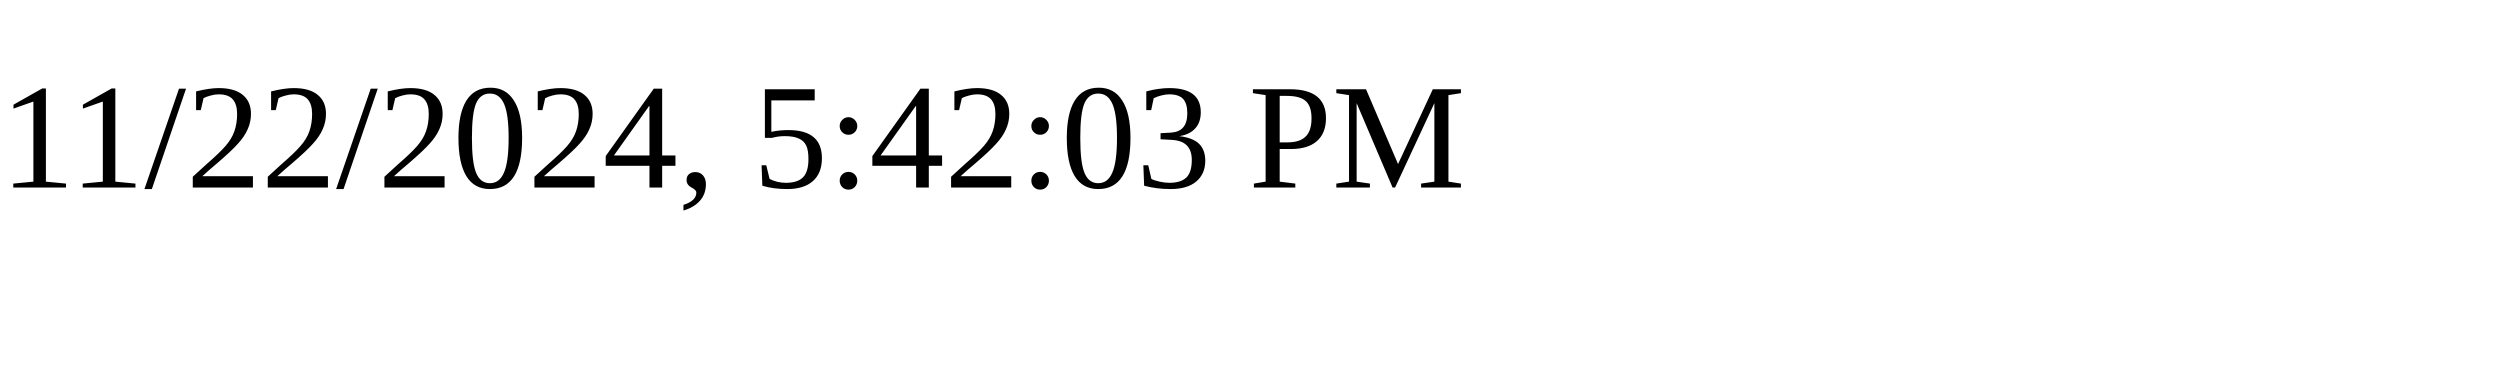
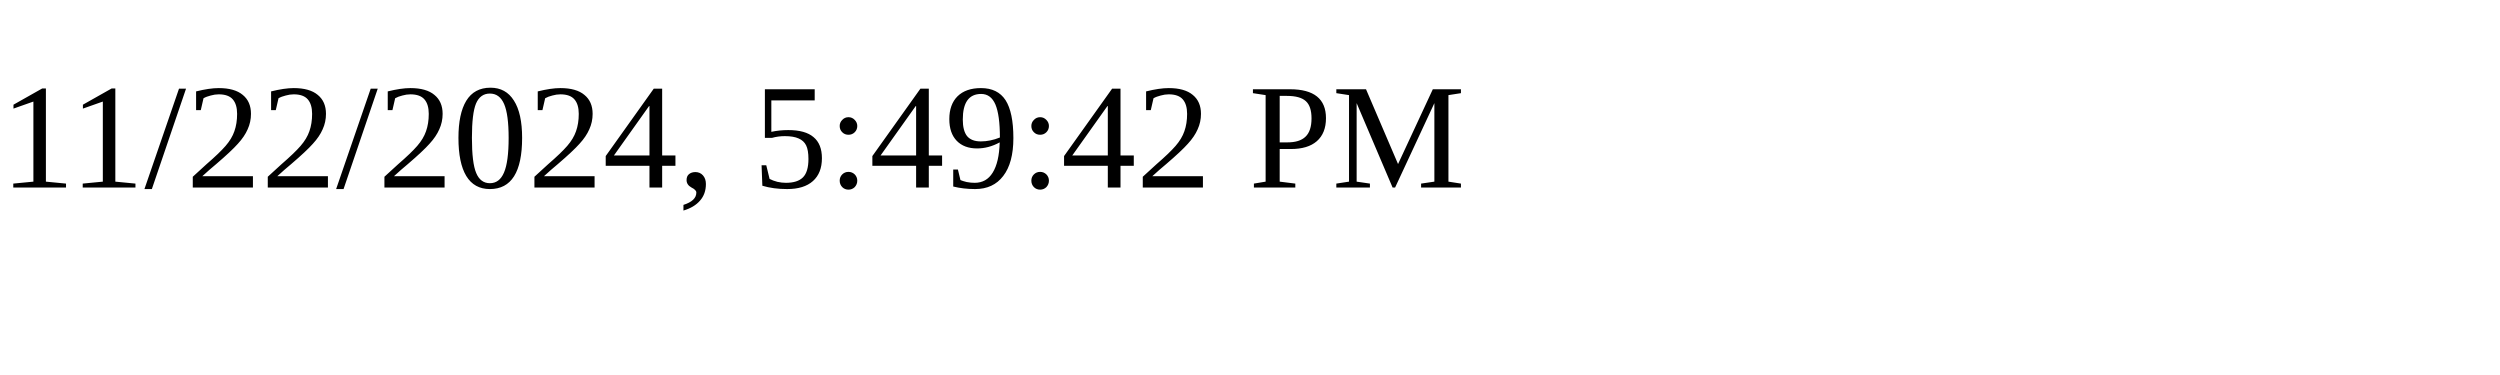
<svg xmlns="http://www.w3.org/2000/svg" height="30" width="200">
-   <text x="0" y="15">11/22/2024, 5:42:03 PM</text>
+   <text x="0" y="15">11/22/2024, 5:49:42 PM</text>
</svg>
